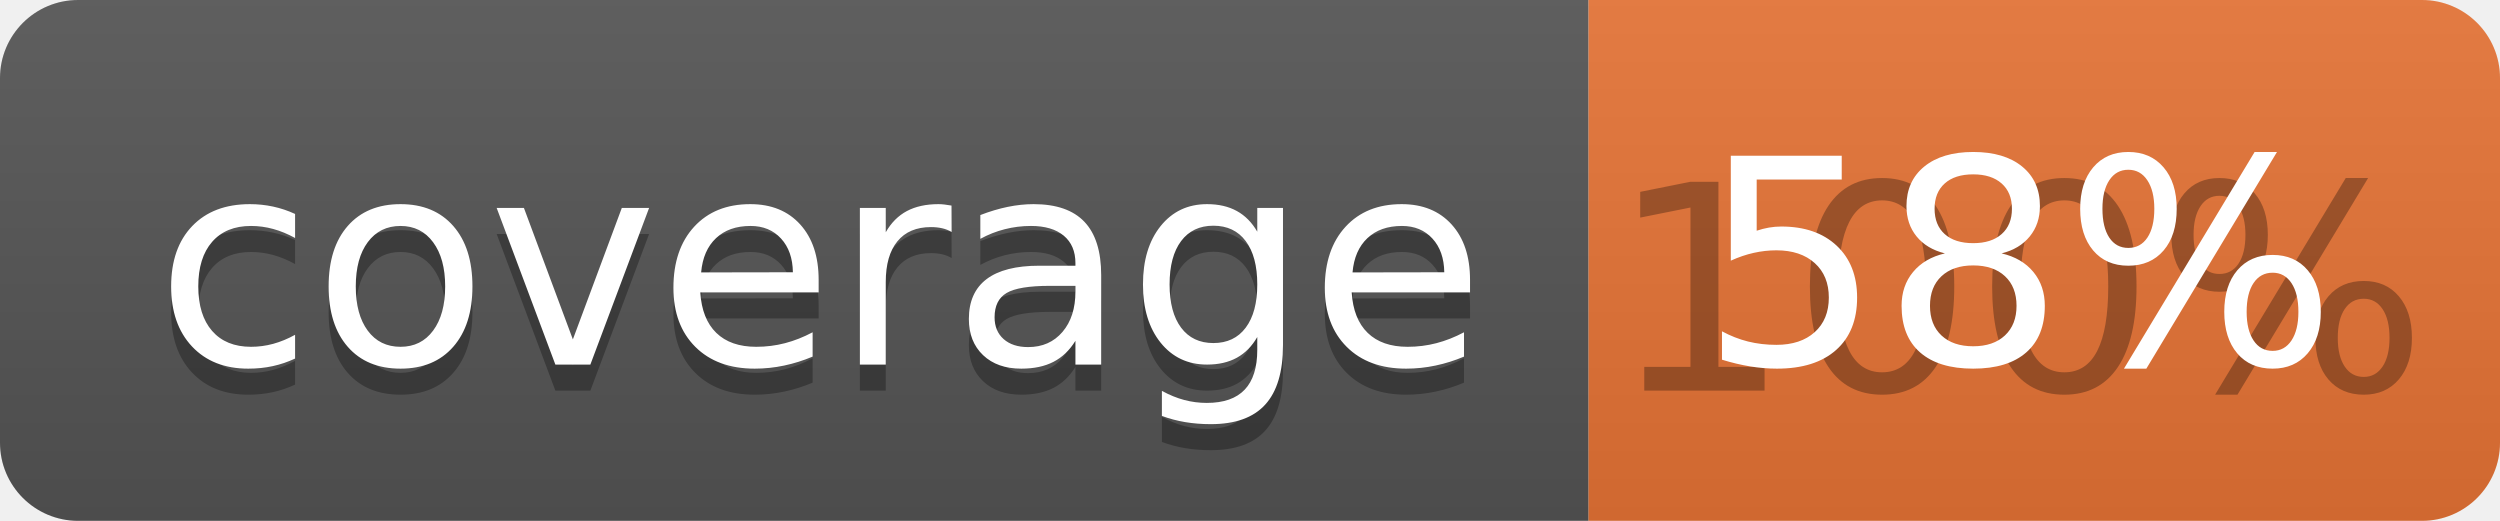
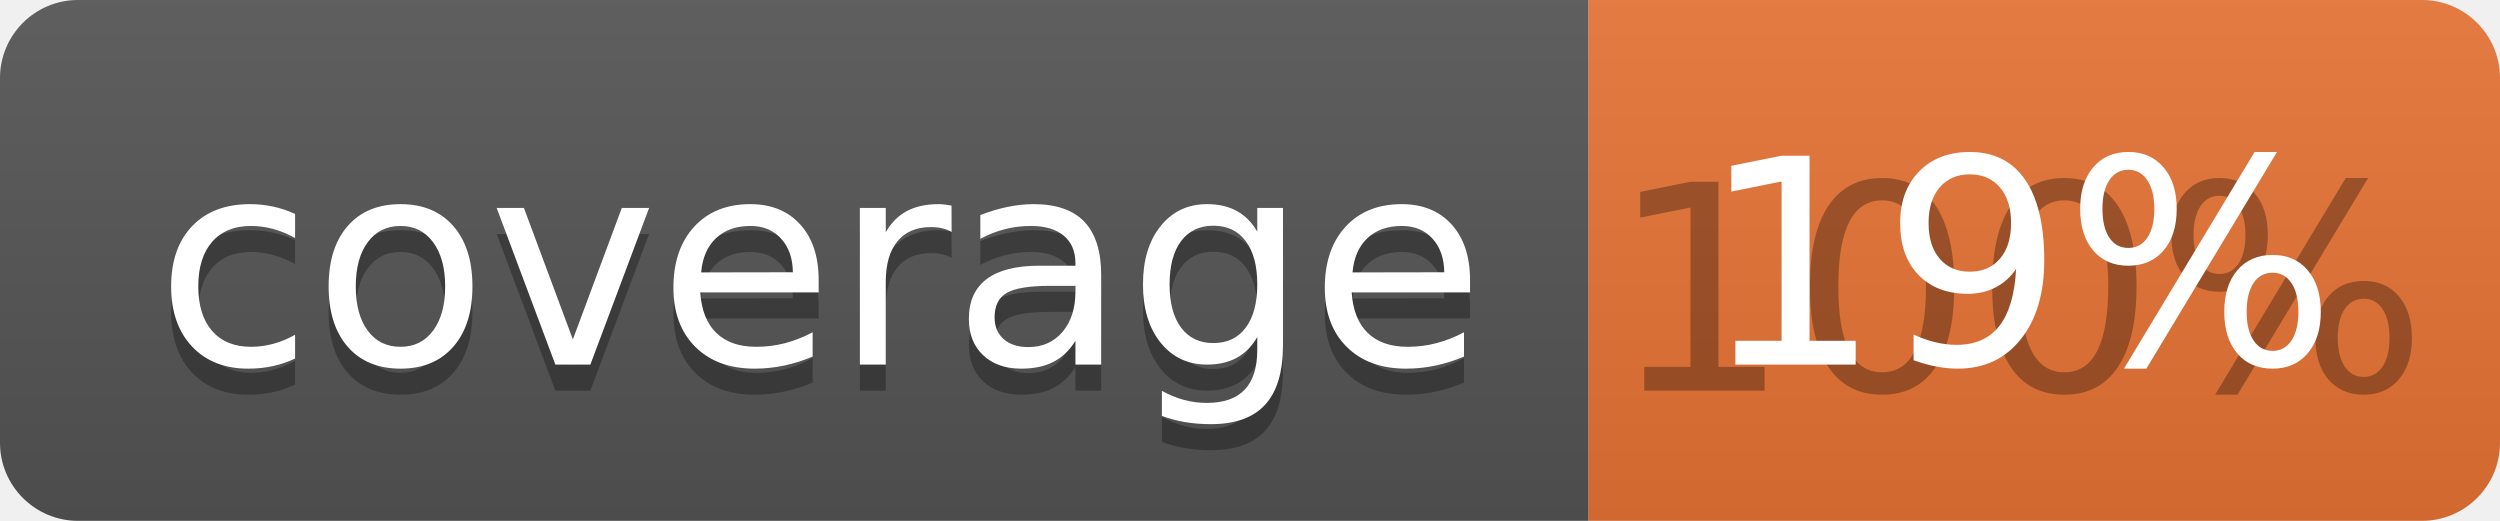
<svg xmlns="http://www.w3.org/2000/svg" width="96" height="20">
  <linearGradient id="b" x2="0" y2="100%">
    <stop offset="0" stop-color="#bbb" stop-opacity=".1" />
    <stop offset="1" stop-opacity=".1" />
  </linearGradient>
  <clipPath id="a">
    <rect width="96" height="20" rx="3" fill="#fff" />
  </clipPath>
  <g clip-path="url(#a)">
    <path fill="#555" d="M0 0h61v20H0z" />
    <path fill="#E87435" d="M61 0h35v20H61z" />
    <path fill="url(#b)" d="M0 0h96v20H0z" />
  </g>
  <g fill="#fff" text-anchor="middle" font-family="DejaVu Sans,Verdana,Geneva,sans-serif" font-size="110">
    <text x="315" y="150" fill="#010101" fill-opacity=".3" transform="scale(.1)" textLength="510">coverage</text>
    <text x="315" y="140" transform="scale(.1)" textLength="510">coverage</text>
    <text x="775" y="150" fill="#010101" fill-opacity=".3" transform="scale(.1)" textLength="250">100%</text>
-     <text x="775" y="140" transform="scale(.1)" textLength="250">58%</text>
+     <text x="775" y="140" transform="scale(.1)" textLength="250">19%</text>
  </g>
</svg>
